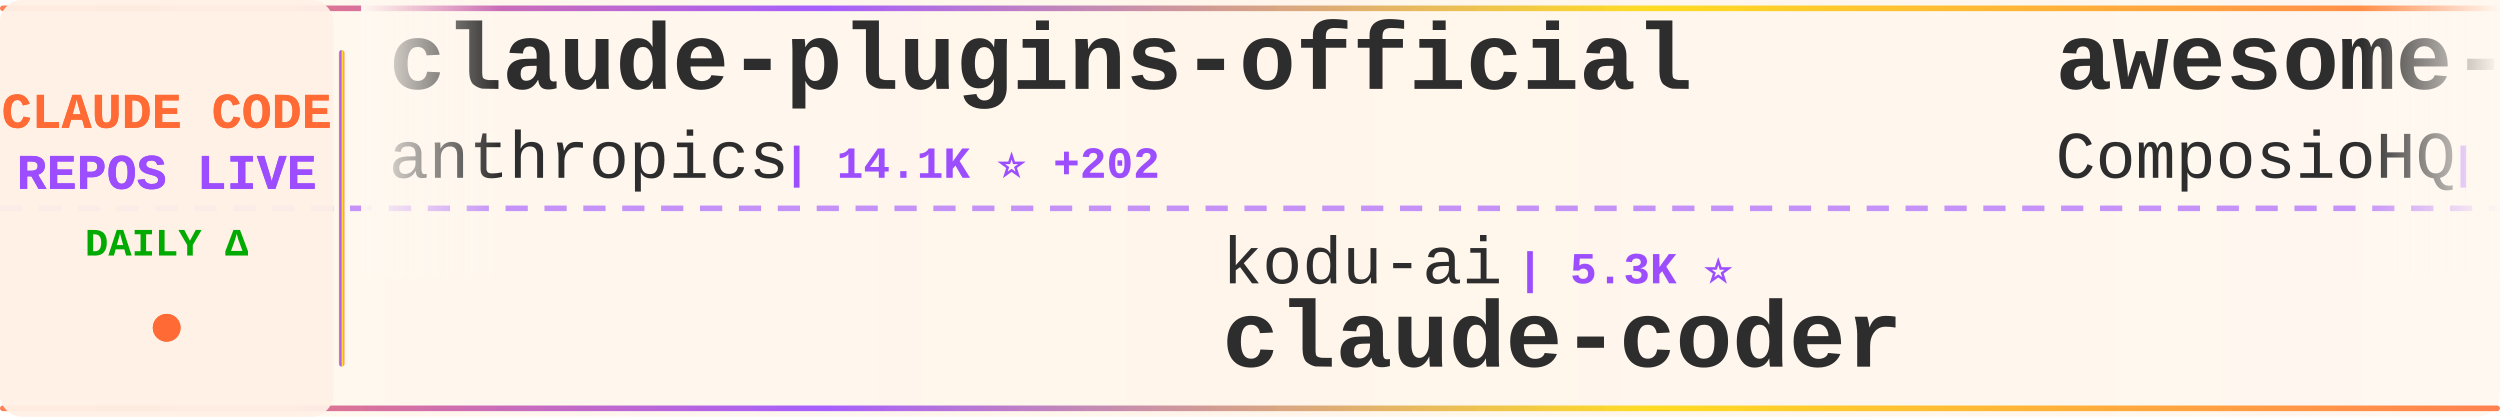
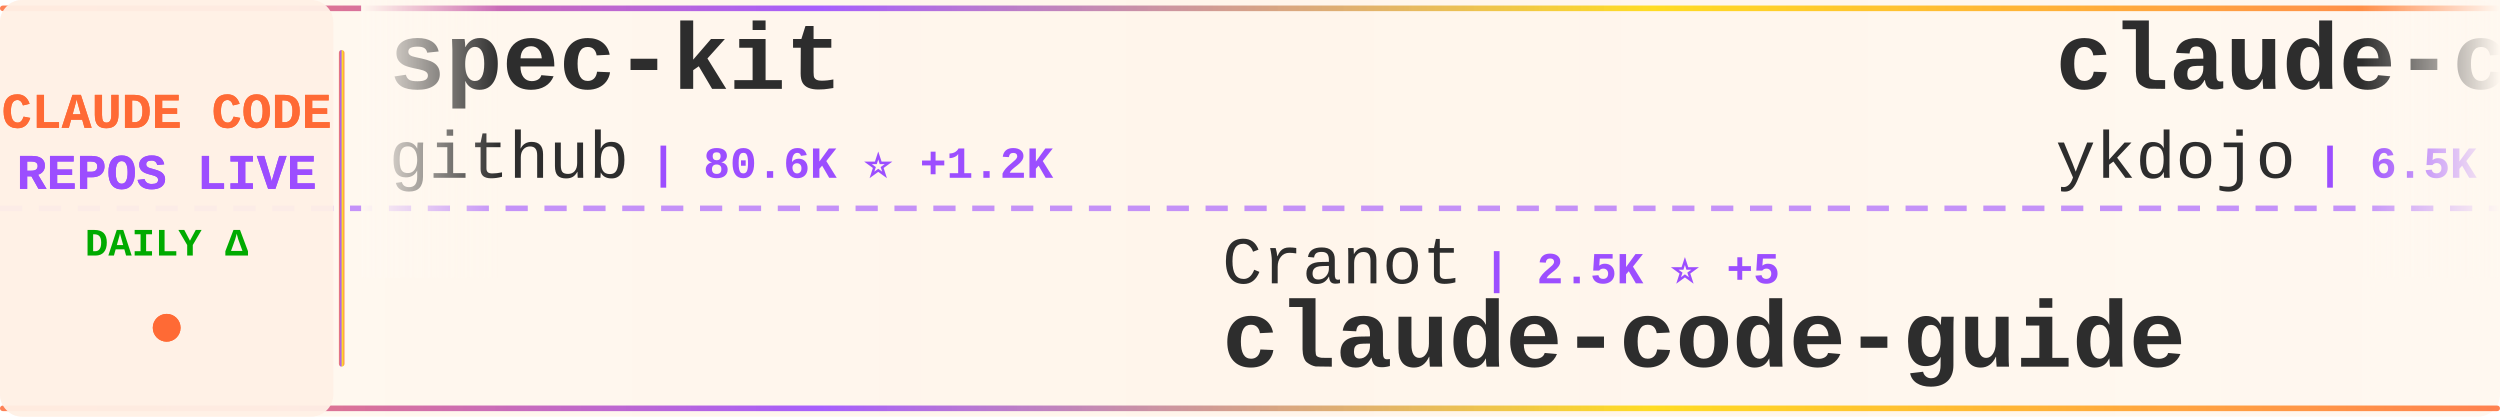
<svg xmlns="http://www.w3.org/2000/svg" width="900" height="150">
  <defs>
    <linearGradient id="tickerBg" x1="0%" y1="0%" x2="100%" y2="0%">
      <stop offset="0%" style="stop-color:#fff8f0;stop-opacity:0.98" />
      <stop offset="50%" style="stop-color:#fff5eb;stop-opacity:1" />
      <stop offset="100%" style="stop-color:#fff8f0;stop-opacity:0.98" />
    </linearGradient>
    <linearGradient id="borderGrad" x1="0%" y1="0%" x2="100%" y2="0%">
      <stop offset="0%" style="stop-color:#FF6B35;stop-opacity:0.85">
        <animate attributeName="stop-opacity" values="0.85;1;0.85" dur="2s" repeatCount="indefinite" />
      </stop>
      <stop offset="33%" style="stop-color:#9C4EFF;stop-opacity:0.9">
        <animate attributeName="stop-opacity" values="0.9;1;0.9" dur="2.2s" repeatCount="indefinite" />
      </stop>
      <stop offset="66%" style="stop-color:#FFD700;stop-opacity:0.85">
        <animate attributeName="stop-opacity" values="0.85;1;0.85" dur="1.8s" repeatCount="indefinite" />
      </stop>
      <stop offset="100%" style="stop-color:#FF6B35;stop-opacity:0.85">
        <animate attributeName="stop-opacity" values="0.85;1;0.85" dur="2s" repeatCount="indefinite" />
      </stop>
    </linearGradient>
    <filter id="textGlow">
      <feGaussianBlur stdDeviation="0.15" result="coloredBlur" />
      <feMerge>
        <feMergeNode in="coloredBlur" />
        <feMergeNode in="SourceGraphic" />
      </feMerge>
    </filter>
    <filter id="metricGlow">
      <feGaussianBlur stdDeviation="0.2" result="coloredBlur" />
      <feMerge>
        <feMergeNode in="coloredBlur" />
        <feMergeNode in="SourceGraphic" />
      </feMerge>
    </filter>
    <linearGradient id="leftFade" x1="0%" y1="0%" x2="100%" y2="0%">
      <stop offset="0%" style="stop-color:#fff8f0;stop-opacity:1" />
      <stop offset="100%" style="stop-color:#fff8f0;stop-opacity:0" />
    </linearGradient>
    <linearGradient id="rightFade" x1="0%" y1="0%" x2="100%" y2="0%">
      <stop offset="0%" style="stop-color:#fff8f0;stop-opacity:0" />
      <stop offset="100%" style="stop-color:#fff8f0;stop-opacity:1" />
    </linearGradient>
  </defs>
  <rect width="900" height="150" fill="url(#tickerBg)" rx="8" />
  <rect x="0" y="2" width="900" height="2" fill="url(#borderGrad)" rx="1" />
  <rect x="0" y="146" width="900" height="2" fill="url(#borderGrad)" rx="1" />
  <line x1="0" y1="75" x2="900" y2="75" stroke="#9C4EFF" stroke-width="2" stroke-dasharray="8 6" opacity="0.6" />
  <rect x="0" y="0" width="120" height="150" fill="#fff0e6" opacity="0.95" rx="8" />
  <text x="60" y="46" font-family="'Courier New', monospace" font-size="18" font-weight="bold" fill="#FF6B35" text-anchor="middle" filter="url(#textGlow)">
    CLAUDE CODE
  </text>
  <text x="60" y="68" font-family="'Courier New', monospace" font-size="18" font-weight="bold" fill="#9C4EFF" text-anchor="middle" filter="url(#textGlow)">
    REPOS LIVE
  </text>
  <text x="60" y="92" font-family="'Courier New', monospace" font-size="14" font-weight="bold" fill="#00aa00" text-anchor="middle">
    DAILY Δ
  </text>
  <circle cx="60" cy="118" r="5" fill="#FF6B35" filter="url(#metricGlow)">
    <animate attributeName="r" values="4;6;4" dur="1.5s" repeatCount="indefinite" />
    <animate attributeName="opacity" values="0.6;1;0.6" dur="1.5s" repeatCount="indefinite" />
  </circle>
  <rect x="122" y="18" width="2" height="114" fill="url(#borderGrad)" rx="1" />
  <clipPath id="tickerClip">
    <rect x="130" y="0" width="770" height="150" />
  </clipPath>
  <g clip-path="url(#tickerClip)">
    <g id="tickerItems">
      <animateTransform attributeName="transform" attributeType="XML" type="translate" from="0 0" to="-3000 0" dur="54s" repeatCount="indefinite" />
      <g transform="translate(0, 0)">
-         <text x="140" y="32" font-family="'Courier New', monospace" font-size="34" font-weight="bold" fill="#2d2d2d">claude-plugins-official</text>
-         <text x="140" y="64" font-family="'Courier New', monospace" font-size="24" font-weight="normal" fill="#2d2d2d" opacity="1.0">anthropics</text>
-         <text x="282" y="64" font-family="'Courier New', monospace" font-size="16" font-weight="bold" fill="#9C4EFF"> | 14.1K ⭐ +202</text>
+         <text x="140" y="32" font-family="'Courier New', monospace" font-size="34" font-weight="bold" fill="#2d2d2d">spec-kit</text>
+         <text x="140" y="64" font-family="'Courier New', monospace" font-size="24" font-weight="normal" fill="#2d2d2d" opacity="1.0">github</text>
+         <text x="234" y="64" font-family="'Courier New', monospace" font-size="16" font-weight="bold" fill="#9C4EFF"> | 80.6K ⭐ +1.2K</text>
      </g>
      <g transform="translate(300, 0)">
-         <text x="140" y="102" font-family="'Courier New', monospace" font-size="24" font-weight="normal" fill="#2d2d2d" opacity="1.0">kodu-ai</text>
-         <text x="246" y="102" font-family="'Courier New', monospace" font-size="16" font-weight="bold" fill="#9C4EFF"> | 5.3K ⭐</text>
-         <text x="140" y="132" font-family="'Courier New', monospace" font-size="34" font-weight="bold" fill="#2d2d2d">claude-coder</text>
+         <text x="140" y="102" font-family="'Courier New', monospace" font-size="24" font-weight="normal" fill="#2d2d2d" opacity="1.0">Cranot</text>
+         <text x="234" y="102" font-family="'Courier New', monospace" font-size="16" font-weight="bold" fill="#9C4EFF"> | 2.5K ⭐ +5</text>
+         <text x="140" y="132" font-family="'Courier New', monospace" font-size="34" font-weight="bold" fill="#2d2d2d">claude-code-guide</text>
      </g>
      <g transform="translate(600, 0)">
-         <text x="140" y="32" font-family="'Courier New', monospace" font-size="34" font-weight="bold" fill="#2d2d2d">awesome-claude-skills</text>
-         <text x="140" y="64" font-family="'Courier New', monospace" font-size="24" font-weight="normal" fill="#2d2d2d" opacity="1.0">ComposioHQ</text>
-         <text x="282" y="64" font-family="'Courier New', monospace" font-size="16" font-weight="bold" fill="#9C4EFF"> | 46.9K ⭐ +270</text>
+         <text x="140" y="32" font-family="'Courier New', monospace" font-size="34" font-weight="bold" fill="#2d2d2d">claude-code-tips</text>
+         <text x="140" y="64" font-family="'Courier New', monospace" font-size="24" font-weight="normal" fill="#2d2d2d" opacity="1.0">ykdojo</text>
+         <text x="234" y="64" font-family="'Courier New', monospace" font-size="16" font-weight="bold" fill="#9C4EFF"> | 6.5K ⭐ +51</text>
      </g>
      <g transform="translate(900, 0)">
-         <text x="140" y="102" font-family="'Courier New', monospace" font-size="24" font-weight="normal" fill="#2d2d2d" opacity="1.0">d-kimuson</text>
-         <text x="270" y="102" font-family="'Courier New', monospace" font-size="16" font-weight="bold" fill="#9C4EFF"> | 990 ⭐ +3</text>
-         <text x="140" y="132" font-family="'Courier New', monospace" font-size="34" font-weight="bold" fill="#2d2d2d">claude-code-viewer</text>
+         <text x="140" y="102" font-family="'Courier New', monospace" font-size="24" font-weight="normal" fill="#2d2d2d" opacity="1.0">disler</text>
+         <text x="234" y="102" font-family="'Courier New', monospace" font-size="16" font-weight="bold" fill="#9C4EFF"> | 528 ⭐ +5</text>
+         <text x="140" y="132" font-family="'Courier New', monospace" font-size="34" font-weight="bold" fill="#2d2d2d">pi-vs-claude-code</text>
      </g>
      <g transform="translate(1200, 0)">
-         <text x="140" y="32" font-family="'Courier New', monospace" font-size="34" font-weight="bold" fill="#2d2d2d">claude-code-docs</text>
-         <text x="140" y="64" font-family="'Courier New', monospace" font-size="24" font-weight="normal" fill="#2d2d2d" opacity="1.0">ericbuess</text>
-         <text x="270" y="64" font-family="'Courier New', monospace" font-size="16" font-weight="bold" fill="#9C4EFF"> | 749 ⭐ +5</text>
+         <text x="140" y="32" font-family="'Courier New', monospace" font-size="34" font-weight="bold" fill="#2d2d2d">claude-code-base-action</text>
+         <text x="140" y="64" font-family="'Courier New', monospace" font-size="24" font-weight="normal" fill="#2d2d2d" opacity="1.0">anthropics</text>
+         <text x="282" y="64" font-family="'Courier New', monospace" font-size="16" font-weight="bold" fill="#9C4EFF"> | 621 ⭐ +1</text>
      </g>
      <g transform="translate(1500, 0)">
-         <text x="140" y="102" font-family="'Courier New', monospace" font-size="24" font-weight="normal" fill="#2d2d2d" opacity="1.0">simonw</text>
-         <text x="234" y="102" font-family="'Courier New', monospace" font-size="16" font-weight="bold" fill="#9C4EFF"> | 1.2K ⭐ +6</text>
-         <text x="140" y="132" font-family="'Courier New', monospace" font-size="34" font-weight="bold" fill="#2d2d2d">claude-code-transcripts</text>
+         <text x="140" y="102" font-family="'Courier New', monospace" font-size="24" font-weight="normal" fill="#2d2d2d" opacity="1.0">slopus</text>
+         <text x="234" y="102" font-family="'Courier New', monospace" font-size="16" font-weight="bold" fill="#9C4EFF"> | 16.0K ⭐ +66</text>
+         <text x="140" y="132" font-family="'Courier New', monospace" font-size="34" font-weight="bold" fill="#2d2d2d">happy</text>
      </g>
      <g transform="translate(1800, 0)">
-         <text x="140" y="32" font-family="'Courier New', monospace" font-size="34" font-weight="bold" fill="#2d2d2d">claude-code-spec-workflo...</text>
-         <text x="140" y="64" font-family="'Courier New', monospace" font-size="24" font-weight="normal" fill="#2d2d2d" opacity="1.0">Pimzino</text>
-         <text x="246" y="64" font-family="'Courier New', monospace" font-size="16" font-weight="bold" fill="#9C4EFF"> | 3.6K ⭐ +4</text>
+         <text x="140" y="32" font-family="'Courier New', monospace" font-size="34" font-weight="bold" fill="#2d2d2d">claude-code-plugins-plus...</text>
+         <text x="140" y="64" font-family="'Courier New', monospace" font-size="24" font-weight="normal" fill="#2d2d2d" opacity="1.0">jeremylongshore</text>
+         <text x="342" y="64" font-family="'Courier New', monospace" font-size="16" font-weight="bold" fill="#9C4EFF"> | 1.7K ⭐ +11</text>
      </g>
      <g transform="translate(2100, 0)">
-         <text x="140" y="102" font-family="'Courier New', monospace" font-size="24" font-weight="normal" fill="#2d2d2d" opacity="1.0">PleasePrompto</text>
-         <text x="318" y="102" font-family="'Courier New', monospace" font-size="16" font-weight="bold" fill="#9C4EFF"> | 4.8K ⭐ +40</text>
-         <text x="140" y="132" font-family="'Courier New', monospace" font-size="34" font-weight="bold" fill="#2d2d2d">notebooklm-skill</text>
+         <text x="140" y="102" font-family="'Courier New', monospace" font-size="24" font-weight="normal" fill="#2d2d2d" opacity="1.0">frankbria</text>
+         <text x="270" y="102" font-family="'Courier New', monospace" font-size="16" font-weight="bold" fill="#9C4EFF"> | 8.1K ⭐ +30</text>
+         <text x="140" y="132" font-family="'Courier New', monospace" font-size="34" font-weight="bold" fill="#2d2d2d">ralph-claude-code</text>
      </g>
      <g transform="translate(2400, 0)">
-         <text x="140" y="32" font-family="'Courier New', monospace" font-size="34" font-weight="bold" fill="#2d2d2d">Claude-Code-Development-...</text>
-         <text x="140" y="64" font-family="'Courier New', monospace" font-size="24" font-weight="normal" fill="#2d2d2d" opacity="1.0">peterkrueck</text>
-         <text x="294" y="64" font-family="'Courier New', monospace" font-size="16" font-weight="bold" fill="#9C4EFF"> | 1.3K ⭐ +1</text>
+         <text x="140" y="32" font-family="'Courier New', monospace" font-size="34" font-weight="bold" fill="#2d2d2d">claude-code-config</text>
+         <text x="140" y="64" font-family="'Courier New', monospace" font-size="24" font-weight="normal" fill="#2d2d2d" opacity="1.0">jarrodwatts</text>
+         <text x="294" y="64" font-family="'Courier New', monospace" font-size="16" font-weight="bold" fill="#9C4EFF"> | 992 ⭐ +2</text>
      </g>
      <g transform="translate(2700, 0)">
-         <text x="140" y="102" font-family="'Courier New', monospace" font-size="24" font-weight="normal" fill="#2d2d2d" opacity="1.0">jeremylongshore</text>
-         <text x="342" y="102" font-family="'Courier New', monospace" font-size="16" font-weight="bold" fill="#9C4EFF"> | 1.7K ⭐ +9</text>
-         <text x="140" y="132" font-family="'Courier New', monospace" font-size="34" font-weight="bold" fill="#2d2d2d">claude-code-plugins-plus...</text>
+         <text x="140" y="102" font-family="'Courier New', monospace" font-size="24" font-weight="normal" fill="#2d2d2d" opacity="1.0">darcyegb</text>
+         <text x="258" y="102" font-family="'Courier New', monospace" font-size="16" font-weight="bold" fill="#9C4EFF"> | 611 ⭐</text>
+         <text x="140" y="132" font-family="'Courier New', monospace" font-size="34" font-weight="bold" fill="#2d2d2d">ClaudeCodeAgents</text>
      </g>
      <g transform="translate(3000, 0)">
-         <text x="140" y="32" font-family="'Courier New', monospace" font-size="34" font-weight="bold" fill="#2d2d2d">claude-plugins-official</text>
-         <text x="140" y="64" font-family="'Courier New', monospace" font-size="24" font-weight="normal" fill="#2d2d2d" opacity="1.0">anthropics</text>
-         <text x="282" y="64" font-family="'Courier New', monospace" font-size="16" font-weight="bold" fill="#9C4EFF"> | 14.1K ⭐ +202</text>
+         <text x="140" y="32" font-family="'Courier New', monospace" font-size="34" font-weight="bold" fill="#2d2d2d">spec-kit</text>
+         <text x="140" y="64" font-family="'Courier New', monospace" font-size="24" font-weight="normal" fill="#2d2d2d" opacity="1.0">github</text>
+         <text x="234" y="64" font-family="'Courier New', monospace" font-size="16" font-weight="bold" fill="#9C4EFF"> | 80.6K ⭐ +1.2K</text>
      </g>
      <g transform="translate(3300, 0)">
-         <text x="140" y="102" font-family="'Courier New', monospace" font-size="24" font-weight="normal" fill="#2d2d2d" opacity="1.0">kodu-ai</text>
-         <text x="246" y="102" font-family="'Courier New', monospace" font-size="16" font-weight="bold" fill="#9C4EFF"> | 5.3K ⭐</text>
-         <text x="140" y="132" font-family="'Courier New', monospace" font-size="34" font-weight="bold" fill="#2d2d2d">claude-coder</text>
+         <text x="140" y="102" font-family="'Courier New', monospace" font-size="24" font-weight="normal" fill="#2d2d2d" opacity="1.0">Cranot</text>
+         <text x="234" y="102" font-family="'Courier New', monospace" font-size="16" font-weight="bold" fill="#9C4EFF"> | 2.5K ⭐ +5</text>
+         <text x="140" y="132" font-family="'Courier New', monospace" font-size="34" font-weight="bold" fill="#2d2d2d">claude-code-guide</text>
      </g>
      <g transform="translate(3600, 0)">
-         <text x="140" y="32" font-family="'Courier New', monospace" font-size="34" font-weight="bold" fill="#2d2d2d">awesome-claude-skills</text>
-         <text x="140" y="64" font-family="'Courier New', monospace" font-size="24" font-weight="normal" fill="#2d2d2d" opacity="1.0">ComposioHQ</text>
-         <text x="282" y="64" font-family="'Courier New', monospace" font-size="16" font-weight="bold" fill="#9C4EFF"> | 46.9K ⭐ +270</text>
+         <text x="140" y="32" font-family="'Courier New', monospace" font-size="34" font-weight="bold" fill="#2d2d2d">claude-code-tips</text>
+         <text x="140" y="64" font-family="'Courier New', monospace" font-size="24" font-weight="normal" fill="#2d2d2d" opacity="1.0">ykdojo</text>
+         <text x="234" y="64" font-family="'Courier New', monospace" font-size="16" font-weight="bold" fill="#9C4EFF"> | 6.5K ⭐ +51</text>
      </g>
      <g transform="translate(3900, 0)">
-         <text x="140" y="102" font-family="'Courier New', monospace" font-size="24" font-weight="normal" fill="#2d2d2d" opacity="1.0">d-kimuson</text>
-         <text x="270" y="102" font-family="'Courier New', monospace" font-size="16" font-weight="bold" fill="#9C4EFF"> | 990 ⭐ +3</text>
-         <text x="140" y="132" font-family="'Courier New', monospace" font-size="34" font-weight="bold" fill="#2d2d2d">claude-code-viewer</text>
+         <text x="140" y="102" font-family="'Courier New', monospace" font-size="24" font-weight="normal" fill="#2d2d2d" opacity="1.0">disler</text>
+         <text x="234" y="102" font-family="'Courier New', monospace" font-size="16" font-weight="bold" fill="#9C4EFF"> | 528 ⭐ +5</text>
+         <text x="140" y="132" font-family="'Courier New', monospace" font-size="34" font-weight="bold" fill="#2d2d2d">pi-vs-claude-code</text>
      </g>
    </g>
  </g>
  <rect x="130" y="0" width="50" height="100" fill="url(#leftFade)" />
  <rect x="850" y="0" width="50" height="100" fill="url(#rightFade)" />
</svg>
